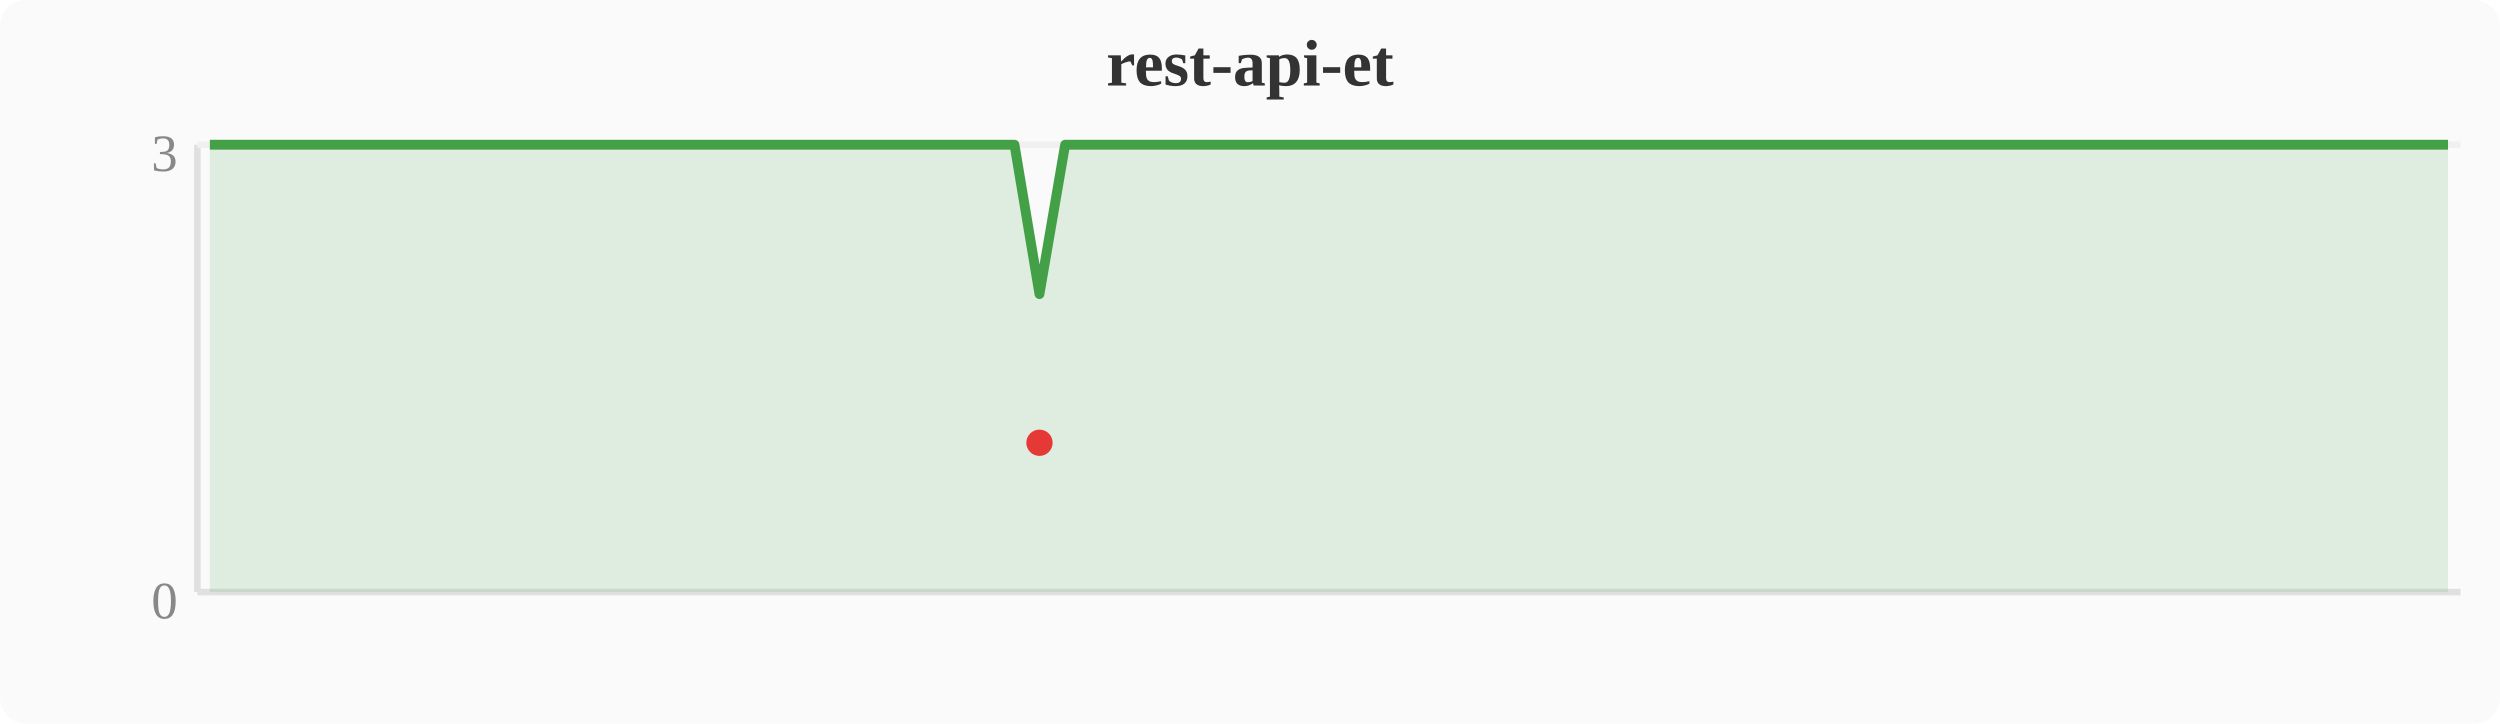
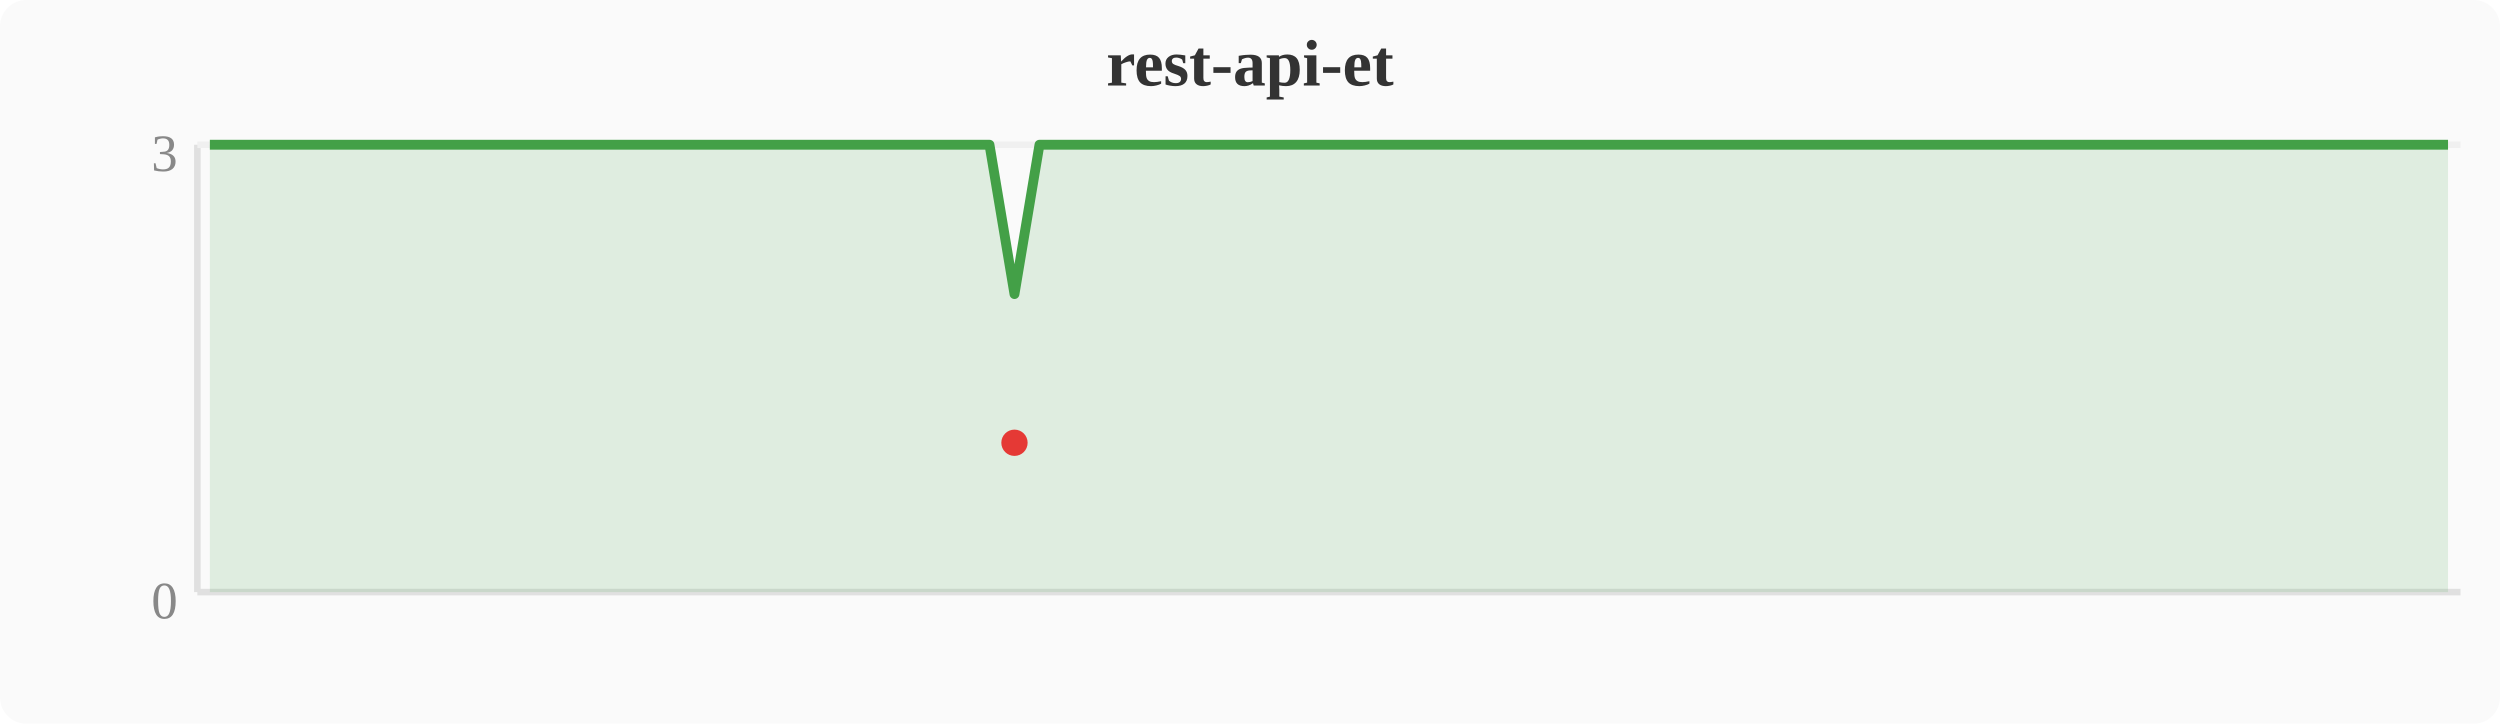
<svg xmlns="http://www.w3.org/2000/svg" width="380" height="110" viewBox="0 0 380 110">
  <rect width="380" height="110" fill="#fafafa" rx="4" />
  <text x="190" y="13" text-anchor="middle" font-size="10" font-weight="bold" fill="#333">rest-api-et</text>
  <line x1="30" y1="22" x2="30" y2="90" stroke="#e0e0e0" stroke-width="1" />
  <line x1="30" y1="90" x2="374" y2="90" stroke="#e0e0e0" stroke-width="1" />
  <line x1="30" y1="22" x2="374" y2="22" stroke="#f0f0f0" stroke-width="1" />
  <text x="27" y="94" text-anchor="end" font-size="8" fill="#888">0</text>
  <text x="27" y="26" text-anchor="end" font-size="8" fill="#888">3</text>
-   <polygon points="31.9,22.0 35.7,22.0 39.6,22.0 43.4,22.0 47.2,22.0 51.0,22.0 54.8,22.0 58.7,22.0 62.5,22.0 66.3,22.0 70.1,22.0 74.0,22.0 77.8,22.0 81.6,22.0 85.4,22.0 89.2,22.0 93.1,22.0 96.9,22.0 100.7,22.0 104.5,22.0 108.4,22.0 112.2,22.0 116.0,22.0 119.8,22.0 123.6,22.0 127.5,22.0 131.3,22.0 135.1,22.0 138.9,22.0 142.8,22.0 146.6,22.0 150.4,22.0 154.2,22.0 158.0,44.7 161.9,22.0 165.7,22.0 169.5,22.0 173.3,22.0 177.2,22.0 181.0,22.0 184.8,22.0 188.6,22.0 192.4,22.0 196.3,22.0 200.1,22.0 203.9,22.0 207.7,22.0 211.6,22.0 215.4,22.0 219.2,22.0 223.0,22.0 226.8,22.0 230.7,22.0 234.5,22.0 238.3,22.0 242.1,22.0 246.0,22.0 249.8,22.0 253.6,22.0 257.4,22.0 261.2,22.0 265.1,22.0 268.9,22.0 272.7,22.0 276.5,22.0 280.4,22.0 284.2,22.0 288.0,22.0 291.8,22.0 295.6,22.0 299.5,22.0 303.3,22.0 307.1,22.0 310.9,22.0 314.8,22.0 318.6,22.0 322.4,22.0 326.2,22.0 330.0,22.0 333.9,22.0 337.7,22.0 341.5,22.0 345.3,22.0 349.2,22.0 353.0,22.0 356.8,22.0 360.6,22.0 364.4,22.0 368.3,22.0 372.1,22.0 372.1,90 31.9,90" fill="#43a047" opacity="0.15" />
-   <polyline points="31.9,22.0 35.7,22.0 39.6,22.0 43.4,22.0 47.2,22.0 51.0,22.0 54.8,22.0 58.7,22.0 62.5,22.0 66.3,22.0 70.1,22.0 74.0,22.0 77.8,22.0 81.6,22.0 85.4,22.0 89.2,22.0 93.1,22.0 96.9,22.0 100.7,22.0 104.5,22.0 108.4,22.0 112.2,22.0 116.0,22.0 119.8,22.0 123.6,22.0 127.5,22.0 131.3,22.0 135.1,22.0 138.9,22.0 142.8,22.0 146.6,22.0 150.4,22.0 154.2,22.0 158.0,44.7 161.9,22.0 165.7,22.0 169.5,22.0 173.3,22.0 177.2,22.0 181.0,22.0 184.8,22.0 188.6,22.0 192.4,22.0 196.3,22.0 200.1,22.0 203.9,22.0 207.7,22.0 211.6,22.0 215.4,22.0 219.2,22.0 223.0,22.0 226.8,22.0 230.7,22.0 234.5,22.0 238.3,22.0 242.1,22.0 246.0,22.0 249.8,22.0 253.6,22.0 257.4,22.0 261.2,22.0 265.1,22.0 268.9,22.0 272.7,22.0 276.5,22.0 280.4,22.0 284.2,22.0 288.0,22.0 291.8,22.0 295.6,22.0 299.5,22.0 303.3,22.0 307.1,22.0 310.9,22.0 314.8,22.0 318.6,22.0 322.4,22.0 326.2,22.0 330.0,22.0 333.9,22.0 337.7,22.0 341.5,22.0 345.3,22.0 349.2,22.0 353.0,22.0 356.8,22.0 360.6,22.0 364.4,22.0 368.3,22.0 372.1,22.0" fill="none" stroke="#43a047" stroke-width="1.5" stroke-linejoin="round" />
-   <circle cx="158.0" cy="67.3" r="2" fill="#e53935" />
+   <polygon points="31.9,22.0 35.7,22.0 39.6,22.0 43.4,22.0 47.2,22.0 51.0,22.0 54.8,22.0 58.7,22.0 62.5,22.0 66.3,22.0 70.1,22.0 74.0,22.0 77.8,22.0 81.6,22.0 85.4,22.0 89.2,22.0 93.1,22.0 96.9,22.0 100.7,22.0 104.5,22.0 108.4,22.0 112.2,22.0 116.0,22.0 119.8,22.0 123.6,22.0 127.5,22.0 131.3,22.0 135.1,22.0 138.9,22.0 142.8,22.0 146.6,22.0 150.4,22.0 154.2,44.7 158.0,22.0 161.9,22.0 165.7,22.0 169.5,22.0 173.3,22.0 177.2,22.0 181.0,22.0 184.8,22.0 188.6,22.0 192.4,22.0 196.3,22.0 200.1,22.0 203.9,22.0 207.7,22.0 211.6,22.0 215.4,22.0 219.2,22.0 223.0,22.0 226.8,22.0 230.7,22.0 234.5,22.0 238.3,22.0 242.1,22.0 246.0,22.0 249.8,22.0 253.6,22.0 257.4,22.0 261.2,22.0 265.1,22.0 268.9,22.0 272.7,22.0 276.5,22.0 280.4,22.0 284.2,22.0 288.0,22.0 291.8,22.0 295.6,22.0 299.5,22.0 303.3,22.0 307.1,22.0 310.9,22.0 314.8,22.0 318.6,22.0 322.4,22.0 326.2,22.0 330.0,22.0 333.9,22.0 337.7,22.0 341.5,22.0 345.3,22.0 349.2,22.0 353.0,22.0 356.8,22.0 360.6,22.0 364.4,22.0 368.3,22.0 372.1,22.0 372.1,90 31.9,90" fill="#43a047" opacity="0.15" />
+   <polyline points="31.9,22.0 35.7,22.0 39.6,22.0 43.4,22.0 47.2,22.0 51.0,22.0 54.8,22.0 58.7,22.0 62.5,22.0 66.3,22.0 70.1,22.0 74.0,22.0 77.8,22.0 81.6,22.0 85.4,22.0 89.2,22.0 93.1,22.0 96.9,22.0 100.7,22.0 104.5,22.0 108.4,22.0 112.2,22.0 116.0,22.0 119.8,22.0 123.6,22.0 127.5,22.0 131.3,22.0 135.1,22.0 138.9,22.0 142.8,22.0 146.6,22.0 150.4,22.0 154.2,44.7 158.0,22.0 161.9,22.0 165.7,22.0 169.5,22.0 173.3,22.0 177.2,22.0 181.0,22.0 184.8,22.0 188.6,22.0 192.4,22.0 196.3,22.0 200.1,22.0 203.9,22.0 207.7,22.0 211.6,22.0 215.4,22.0 219.2,22.0 223.0,22.0 226.8,22.0 230.7,22.0 234.5,22.0 238.3,22.0 242.1,22.0 246.0,22.0 249.8,22.0 253.6,22.0 257.4,22.0 261.2,22.0 265.1,22.0 268.9,22.0 272.7,22.0 276.5,22.0 280.4,22.0 284.2,22.0 288.0,22.0 291.8,22.0 295.6,22.0 299.5,22.0 303.3,22.0 307.1,22.0 310.9,22.0 314.8,22.0 318.6,22.0 322.4,22.0 326.2,22.0 330.0,22.0 333.9,22.0 337.7,22.0 341.5,22.0 345.3,22.0 349.2,22.0 353.0,22.0 356.8,22.0 360.6,22.0 364.4,22.0 368.3,22.0 372.1,22.0" fill="none" stroke="#43a047" stroke-width="1.5" stroke-linejoin="round" />
+   <circle cx="154.2" cy="67.3" r="2" fill="#e53935" />
</svg>
